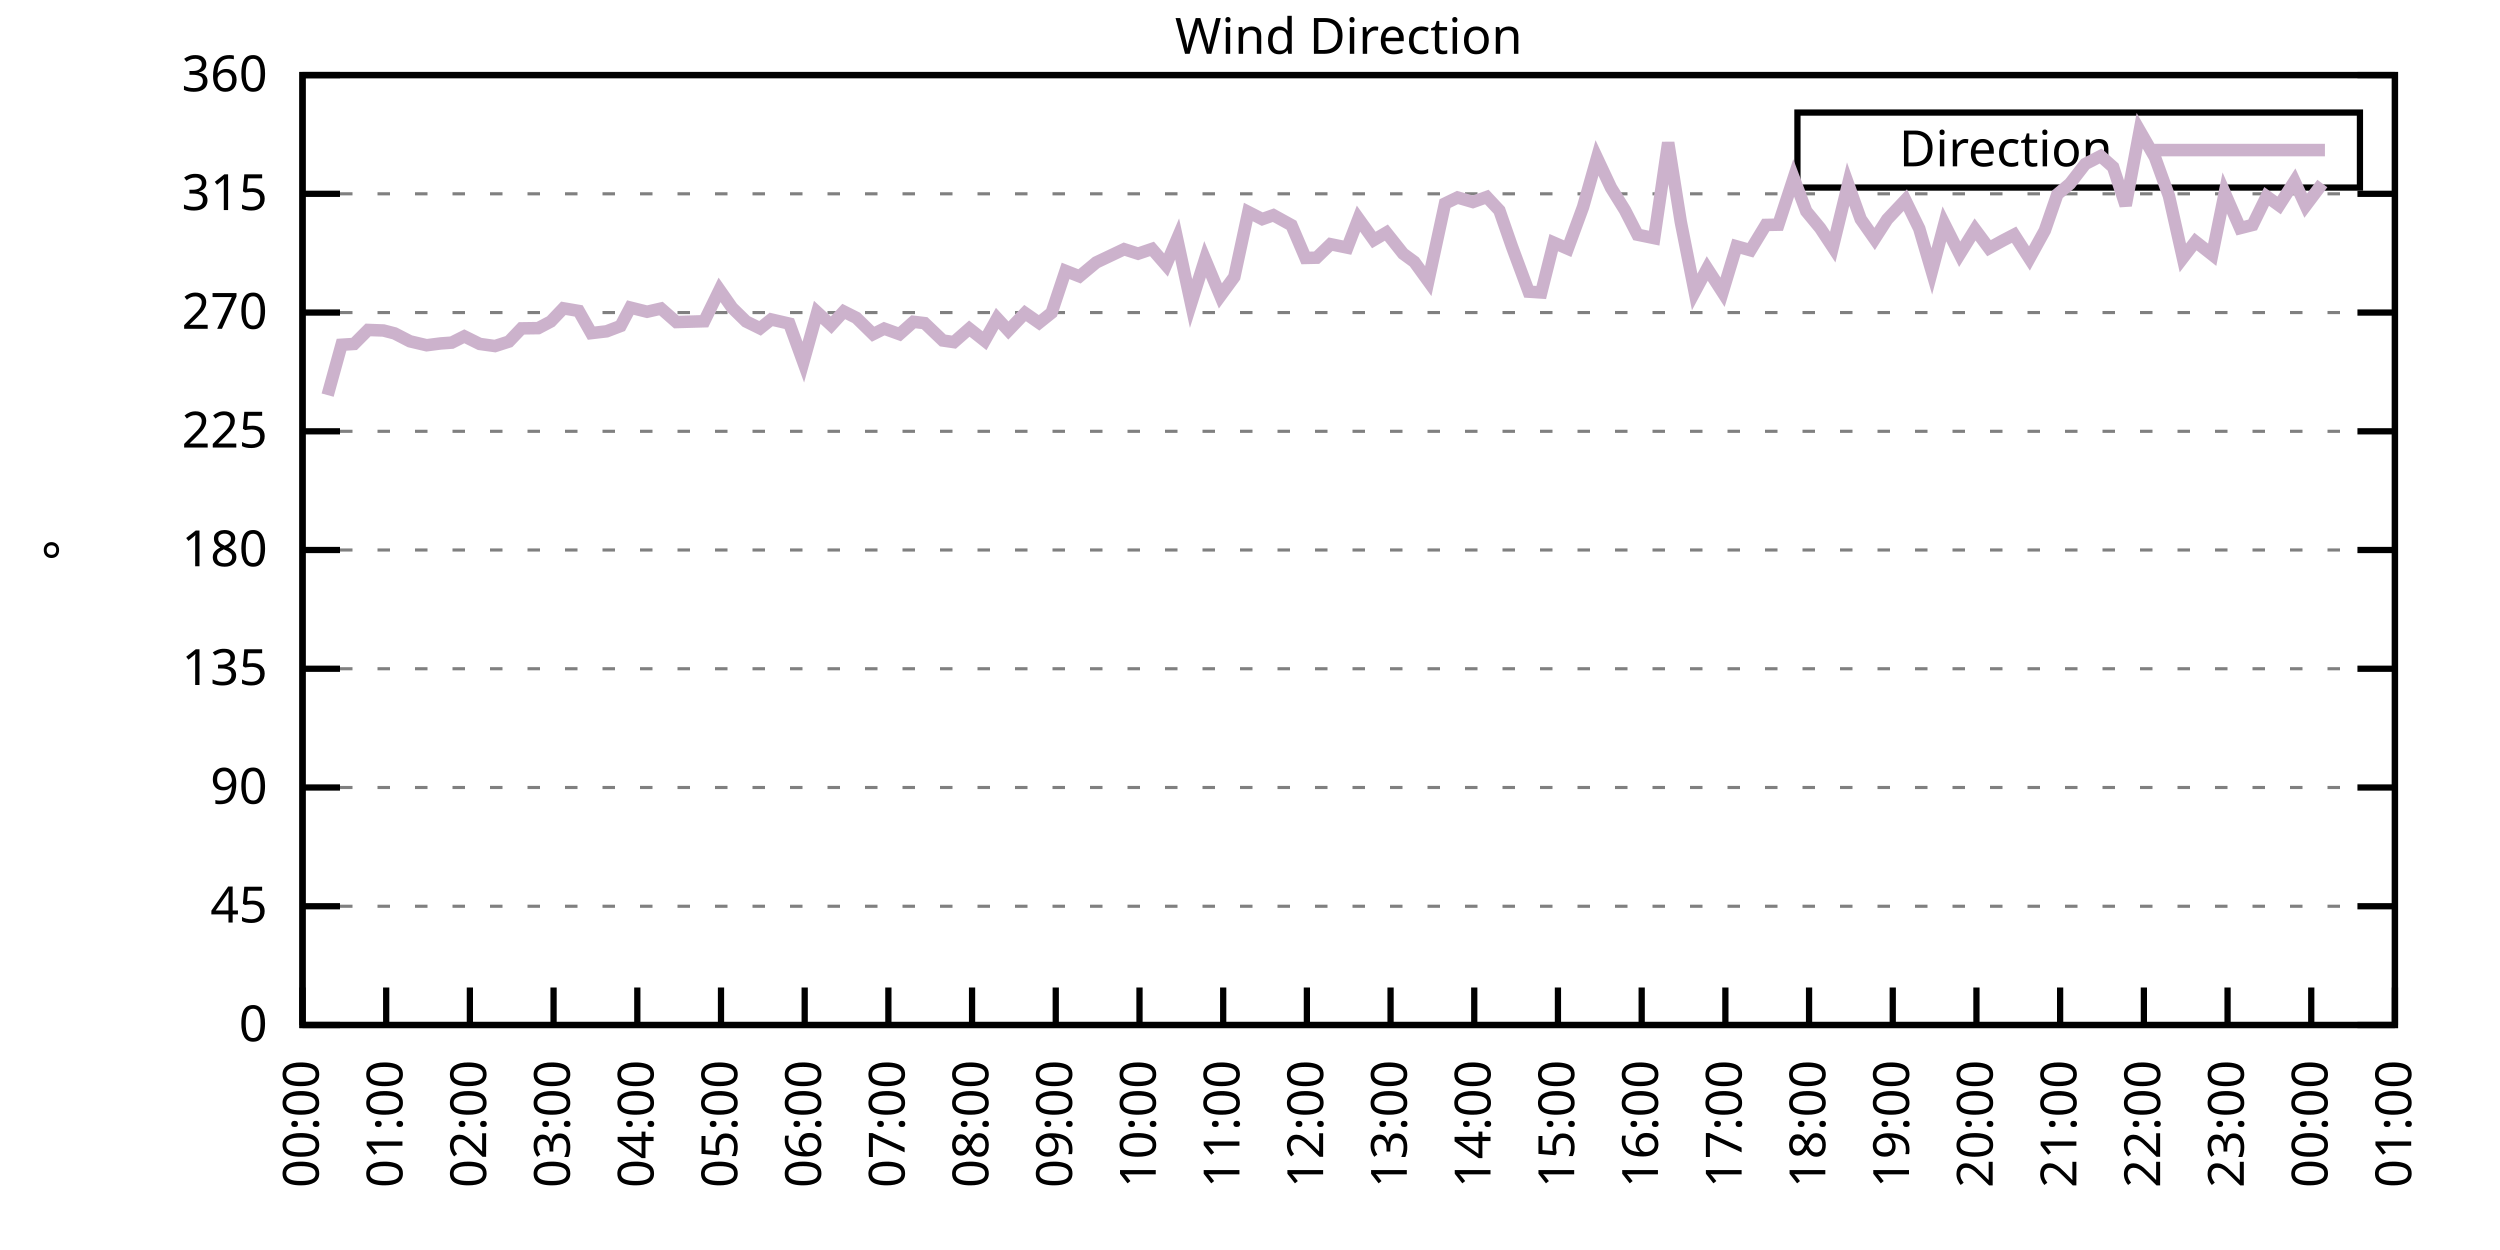
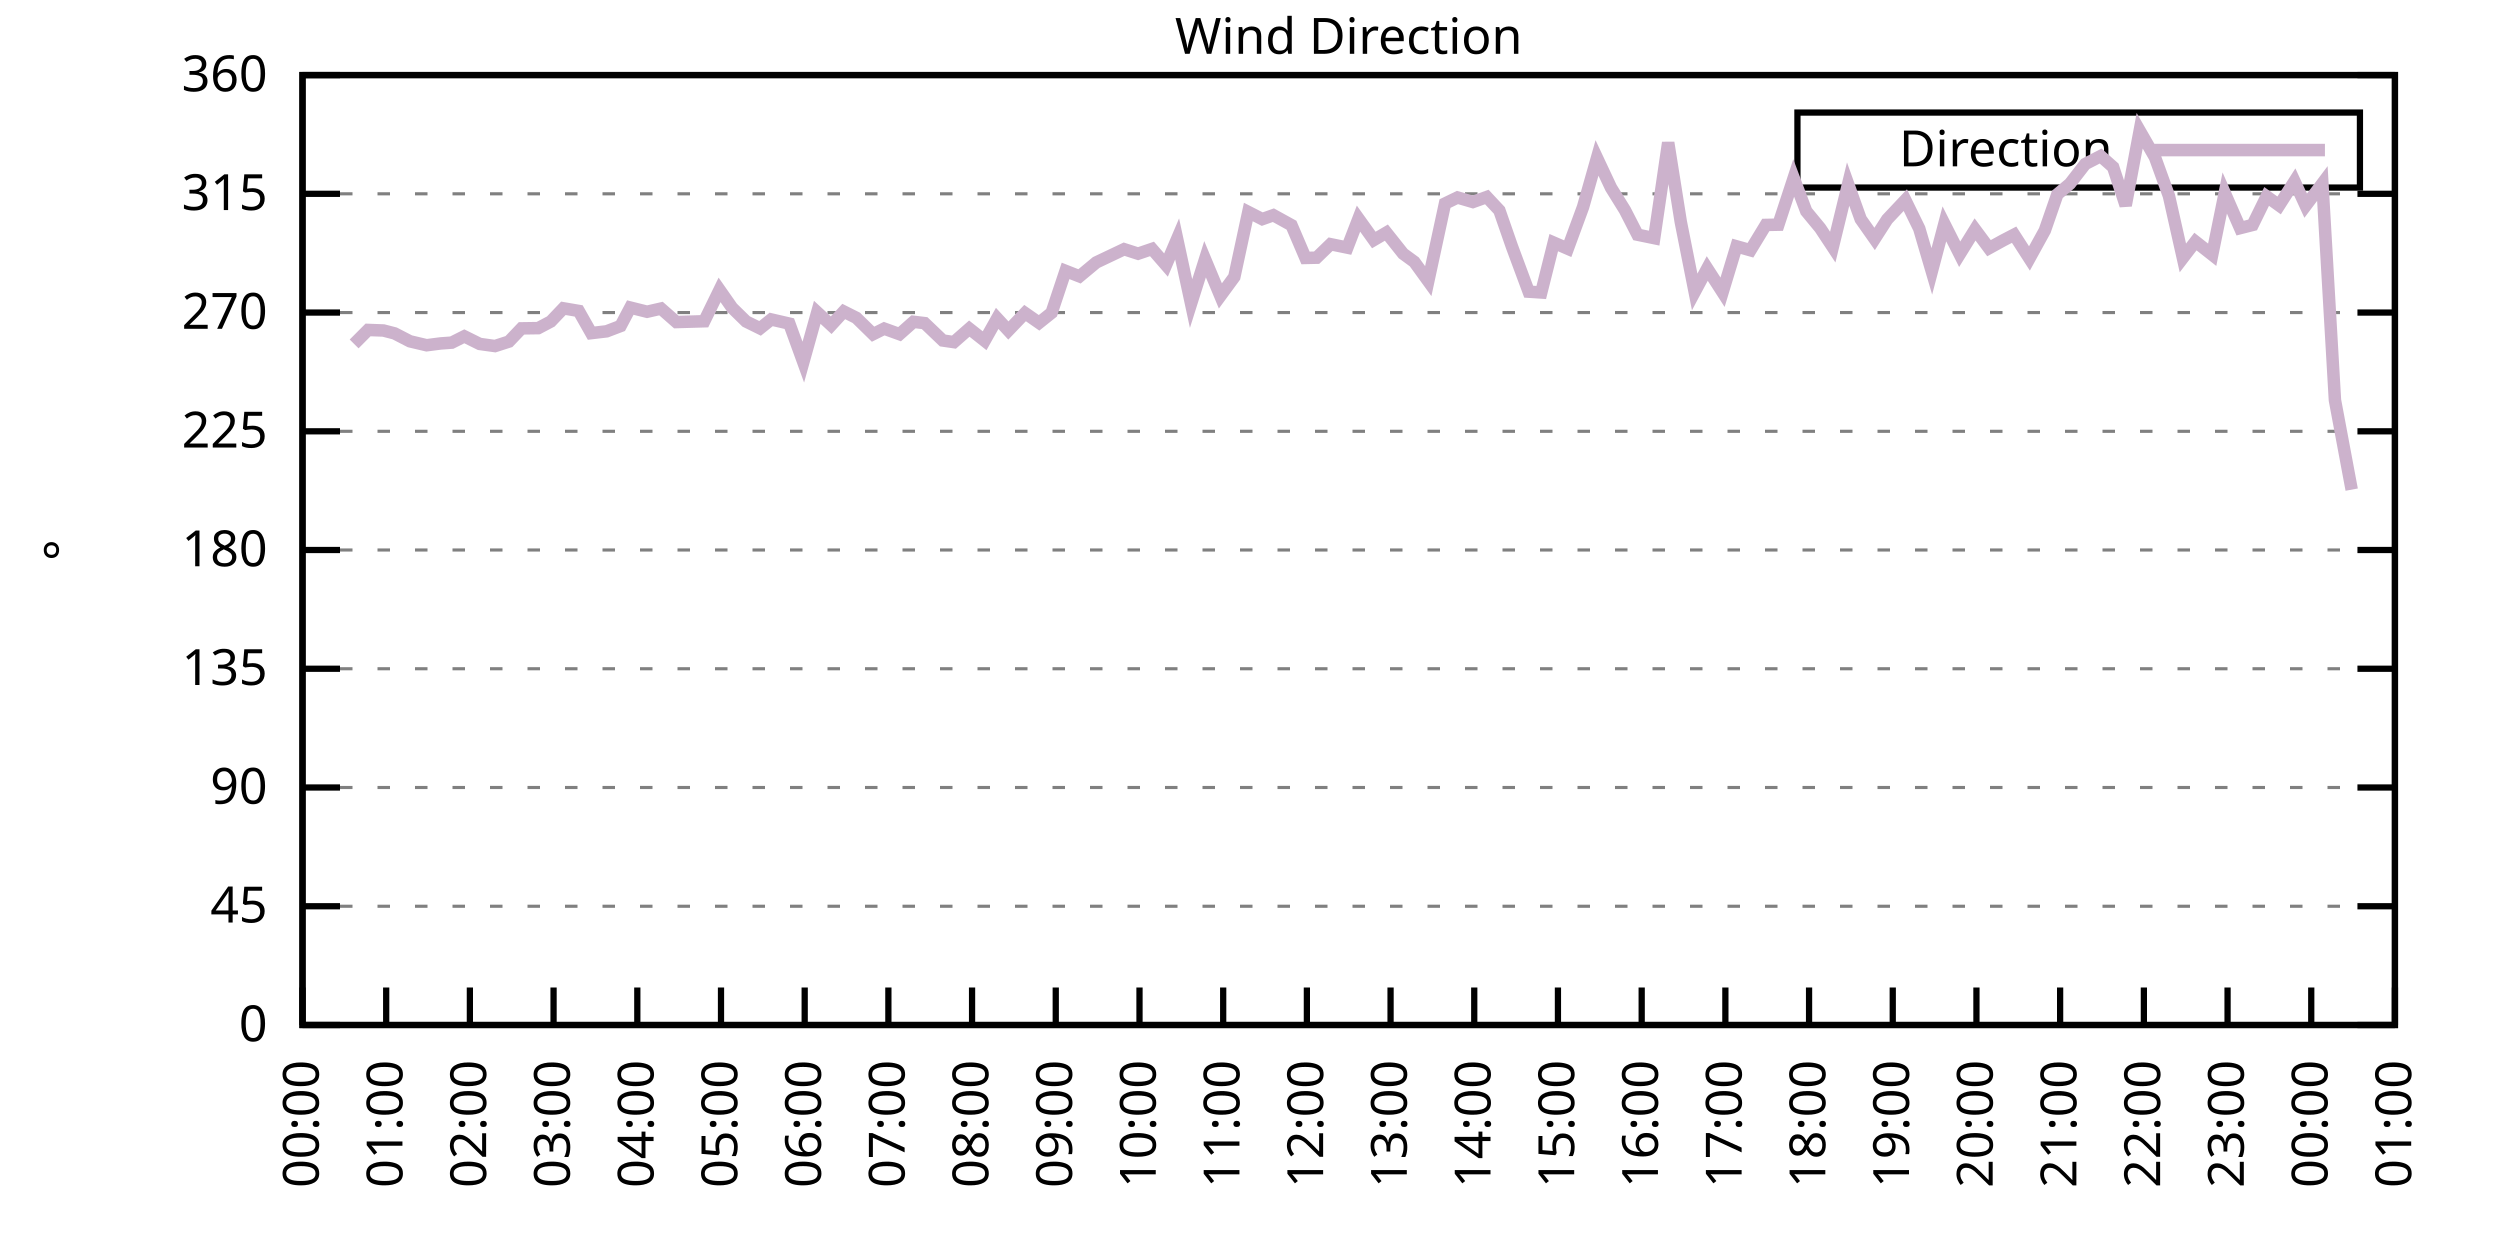
<svg xmlns="http://www.w3.org/2000/svg" xmlns:xlink="http://www.w3.org/1999/xlink" width="400" height="200" viewBox="0 0 400 200">
  <g id="gnuplot_canvas">
    <rect x="0" y="0" width="400" height="200" fill="none" />
    <defs>
      <circle id="gpDot" r="0.5" stroke-width="0.5" stroke="currentColor" />
      <path id="gpPt0" stroke-width="0.333" stroke="currentColor" d="M-1,0 h2 M0,-1 v2" />
      <path id="gpPt1" stroke-width="0.333" stroke="currentColor" d="M-1,-1 L1,1 M1,-1 L-1,1" />
      <path id="gpPt2" stroke-width="0.333" stroke="currentColor" d="M-1,0 L1,0 M0,-1 L0,1 M-1,-1 L1,1 M-1,1 L1,-1" />
      <rect id="gpPt3" stroke-width="0.333" stroke="currentColor" x="-1" y="-1" width="2" height="2" />
      <rect id="gpPt4" stroke-width="0.333" stroke="currentColor" fill="currentColor" x="-1" y="-1" width="2" height="2" />
      <circle id="gpPt5" stroke-width="0.333" stroke="currentColor" cx="0" cy="0" r="1" />
      <use xlink:href="#gpPt5" id="gpPt6" fill="currentColor" stroke="none" />
      <path id="gpPt7" stroke-width="0.333" stroke="currentColor" d="M0,-1.33 L-1.33,0.67 L1.33,0.67 z" />
      <use xlink:href="#gpPt7" id="gpPt8" fill="currentColor" stroke="none" />
      <use xlink:href="#gpPt7" id="gpPt9" stroke="currentColor" transform="rotate(180)" />
      <use xlink:href="#gpPt9" id="gpPt10" fill="currentColor" stroke="none" />
      <use xlink:href="#gpPt3" id="gpPt11" stroke="currentColor" transform="rotate(45)" />
      <use xlink:href="#gpPt11" id="gpPt12" fill="currentColor" stroke="none" />
      <path id="gpPt13" stroke-width="0.333" stroke="currentColor" d="M0,1.330 L1.265,0.411 L0.782,-1.067 L-0.782,-1.076 L-1.265,0.411 z" />
      <use xlink:href="#gpPt13" id="gpPt14" fill="currentColor" stroke="none" />
      <filter id="textbox" filterUnits="objectBoundingBox" x="0" y="0" height="1" width="1">
        <feFlood flood-color="white" flood-opacity="1" result="bgnd" />
        <feComposite in="SourceGraphic" in2="bgnd" operator="atop" />
      </filter>
      <filter id="greybox" filterUnits="objectBoundingBox" x="0" y="0" height="1" width="1">
        <feFlood flood-color="lightgrey" flood-opacity="1" result="grey" />
        <feComposite in="SourceGraphic" in2="grey" operator="atop" />
      </filter>
    </defs>
    <g fill="none" color="white" stroke="currentColor" stroke-width="1.00" stroke-linecap="butt" stroke-linejoin="miter">
</g>
    <g fill="none" color="black" stroke="currentColor" stroke-width="1.00" stroke-linecap="butt" stroke-linejoin="miter">
      <g stroke="none" shape-rendering="crispEdges">
        <polygon fill="rgb(255, 255, 255)" points="48.40,164.00 383.18,164.00 383.18,12.02 48.40,12.02 " />
      </g>
    </g>
    <g fill="none" color="black" stroke="currentColor" stroke-width="1.00" stroke-linecap="butt" stroke-linejoin="miter">
</g>
    <g fill="none" color="black" stroke="black" stroke-width="0.50" stroke-linecap="butt" stroke-linejoin="miter">
</g>
    <g fill="none" color="gray" stroke="currentColor" stroke-width="0.50" stroke-linecap="butt" stroke-linejoin="miter">
      <path stroke="gray" stroke-dasharray="2,4" class="gridline" d="M48.40,164.00 L383.19,164.00  " />
    </g>
    <g fill="none" color="gray" stroke="gray" stroke-width="1.00" stroke-linecap="butt" stroke-linejoin="miter">
</g>
    <g fill="none" color="black" stroke="currentColor" stroke-width="1.00" stroke-linecap="butt" stroke-linejoin="miter">
      <path stroke="black" d="M48.40,164.00 L54.40,164.00 M383.19,164.00 L377.19,164.00  " />
      <g transform="translate(42.80,166.60)" stroke="none" fill="black" font-family="Sans" font-size="8.00" text-anchor="end">
        <text>
          <tspan font-family="Sans"> 0</tspan>
        </text>
      </g>
    </g>
    <g fill="none" color="black" stroke="currentColor" stroke-width="1.00" stroke-linecap="butt" stroke-linejoin="miter">
</g>
    <g fill="none" color="black" stroke="black" stroke-width="0.50" stroke-linecap="butt" stroke-linejoin="miter">
</g>
    <g fill="none" color="gray" stroke="currentColor" stroke-width="0.50" stroke-linecap="butt" stroke-linejoin="miter">
      <path stroke="gray" stroke-dasharray="2,4" class="gridline" d="M48.40,145.00 L383.19,145.00  " />
    </g>
    <g fill="none" color="gray" stroke="gray" stroke-width="1.00" stroke-linecap="butt" stroke-linejoin="miter">
</g>
    <g fill="none" color="black" stroke="currentColor" stroke-width="1.00" stroke-linecap="butt" stroke-linejoin="miter">
      <path stroke="black" d="M48.40,145.00 L54.40,145.00 M383.19,145.00 L377.19,145.00  " />
      <g transform="translate(42.80,147.60)" stroke="none" fill="black" font-family="Sans" font-size="8.00" text-anchor="end">
        <text>
          <tspan font-family="Sans"> 45</tspan>
        </text>
      </g>
    </g>
    <g fill="none" color="black" stroke="currentColor" stroke-width="1.00" stroke-linecap="butt" stroke-linejoin="miter">
</g>
    <g fill="none" color="black" stroke="black" stroke-width="0.50" stroke-linecap="butt" stroke-linejoin="miter">
</g>
    <g fill="none" color="gray" stroke="currentColor" stroke-width="0.50" stroke-linecap="butt" stroke-linejoin="miter">
      <path stroke="gray" stroke-dasharray="2,4" class="gridline" d="M48.40,126.00 L383.19,126.00  " />
    </g>
    <g fill="none" color="gray" stroke="gray" stroke-width="1.00" stroke-linecap="butt" stroke-linejoin="miter">
</g>
    <g fill="none" color="black" stroke="currentColor" stroke-width="1.00" stroke-linecap="butt" stroke-linejoin="miter">
      <path stroke="black" d="M48.40,126.00 L54.40,126.00 M383.19,126.00 L377.19,126.00  " />
      <g transform="translate(42.80,128.60)" stroke="none" fill="black" font-family="Sans" font-size="8.00" text-anchor="end">
        <text>
          <tspan font-family="Sans"> 90</tspan>
        </text>
      </g>
    </g>
    <g fill="none" color="black" stroke="currentColor" stroke-width="1.00" stroke-linecap="butt" stroke-linejoin="miter">
</g>
    <g fill="none" color="black" stroke="black" stroke-width="0.50" stroke-linecap="butt" stroke-linejoin="miter">
</g>
    <g fill="none" color="gray" stroke="currentColor" stroke-width="0.50" stroke-linecap="butt" stroke-linejoin="miter">
      <path stroke="gray" stroke-dasharray="2,4" class="gridline" d="M48.40,107.00 L383.19,107.00  " />
    </g>
    <g fill="none" color="gray" stroke="gray" stroke-width="1.00" stroke-linecap="butt" stroke-linejoin="miter">
</g>
    <g fill="none" color="black" stroke="currentColor" stroke-width="1.00" stroke-linecap="butt" stroke-linejoin="miter">
      <path stroke="black" d="M48.40,107.00 L54.40,107.00 M383.19,107.00 L377.19,107.00  " />
      <g transform="translate(42.80,109.60)" stroke="none" fill="black" font-family="Sans" font-size="8.00" text-anchor="end">
        <text>
          <tspan font-family="Sans"> 135</tspan>
        </text>
      </g>
    </g>
    <g fill="none" color="black" stroke="currentColor" stroke-width="1.00" stroke-linecap="butt" stroke-linejoin="miter">
</g>
    <g fill="none" color="black" stroke="black" stroke-width="0.50" stroke-linecap="butt" stroke-linejoin="miter">
</g>
    <g fill="none" color="gray" stroke="currentColor" stroke-width="0.50" stroke-linecap="butt" stroke-linejoin="miter">
      <path stroke="gray" stroke-dasharray="2,4" class="gridline" d="M48.40,88.00 L383.19,88.00  " />
    </g>
    <g fill="none" color="gray" stroke="gray" stroke-width="1.00" stroke-linecap="butt" stroke-linejoin="miter">
</g>
    <g fill="none" color="black" stroke="currentColor" stroke-width="1.00" stroke-linecap="butt" stroke-linejoin="miter">
      <path stroke="black" d="M48.40,88.00 L54.40,88.00 M383.19,88.00 L377.19,88.00  " />
      <g transform="translate(42.80,90.60)" stroke="none" fill="black" font-family="Sans" font-size="8.00" text-anchor="end">
        <text>
          <tspan font-family="Sans"> 180</tspan>
        </text>
      </g>
    </g>
    <g fill="none" color="black" stroke="currentColor" stroke-width="1.00" stroke-linecap="butt" stroke-linejoin="miter">
</g>
    <g fill="none" color="black" stroke="black" stroke-width="0.50" stroke-linecap="butt" stroke-linejoin="miter">
</g>
    <g fill="none" color="gray" stroke="currentColor" stroke-width="0.50" stroke-linecap="butt" stroke-linejoin="miter">
      <path stroke="gray" stroke-dasharray="2,4" class="gridline" d="M48.40,69.01 L383.19,69.01  " />
    </g>
    <g fill="none" color="gray" stroke="gray" stroke-width="1.00" stroke-linecap="butt" stroke-linejoin="miter">
</g>
    <g fill="none" color="black" stroke="currentColor" stroke-width="1.00" stroke-linecap="butt" stroke-linejoin="miter">
      <path stroke="black" d="M48.40,69.01 L54.40,69.01 M383.19,69.01 L377.19,69.01  " />
      <g transform="translate(42.80,71.61)" stroke="none" fill="black" font-family="Sans" font-size="8.00" text-anchor="end">
        <text>
          <tspan font-family="Sans"> 225</tspan>
        </text>
      </g>
    </g>
    <g fill="none" color="black" stroke="currentColor" stroke-width="1.00" stroke-linecap="butt" stroke-linejoin="miter">
</g>
    <g fill="none" color="black" stroke="black" stroke-width="0.50" stroke-linecap="butt" stroke-linejoin="miter">
</g>
    <g fill="none" color="gray" stroke="currentColor" stroke-width="0.50" stroke-linecap="butt" stroke-linejoin="miter">
      <path stroke="gray" stroke-dasharray="2,4" class="gridline" d="M48.40,50.01 L383.19,50.01  " />
    </g>
    <g fill="none" color="gray" stroke="gray" stroke-width="1.00" stroke-linecap="butt" stroke-linejoin="miter">
</g>
    <g fill="none" color="black" stroke="currentColor" stroke-width="1.00" stroke-linecap="butt" stroke-linejoin="miter">
      <path stroke="black" d="M48.40,50.01 L54.40,50.01 M383.19,50.01 L377.19,50.01  " />
      <g transform="translate(42.80,52.61)" stroke="none" fill="black" font-family="Sans" font-size="8.00" text-anchor="end">
        <text>
          <tspan font-family="Sans"> 270</tspan>
        </text>
      </g>
    </g>
    <g fill="none" color="black" stroke="currentColor" stroke-width="1.00" stroke-linecap="butt" stroke-linejoin="miter">
</g>
    <g fill="none" color="black" stroke="black" stroke-width="0.50" stroke-linecap="butt" stroke-linejoin="miter">
</g>
    <g fill="none" color="gray" stroke="currentColor" stroke-width="0.50" stroke-linecap="butt" stroke-linejoin="miter">
      <path stroke="gray" stroke-dasharray="2,4" class="gridline" d="M48.40,31.01 L383.19,31.01  " />
    </g>
    <g fill="none" color="gray" stroke="gray" stroke-width="1.00" stroke-linecap="butt" stroke-linejoin="miter">
</g>
    <g fill="none" color="black" stroke="currentColor" stroke-width="1.00" stroke-linecap="butt" stroke-linejoin="miter">
      <path stroke="black" d="M48.40,31.01 L54.40,31.01 M383.19,31.01 L377.19,31.01  " />
      <g transform="translate(42.80,33.61)" stroke="none" fill="black" font-family="Sans" font-size="8.00" text-anchor="end">
        <text>
          <tspan font-family="Sans"> 315</tspan>
        </text>
      </g>
    </g>
    <g fill="none" color="black" stroke="currentColor" stroke-width="1.00" stroke-linecap="butt" stroke-linejoin="miter">
</g>
    <g fill="none" color="black" stroke="black" stroke-width="0.50" stroke-linecap="butt" stroke-linejoin="miter">
</g>
    <g fill="none" color="gray" stroke="currentColor" stroke-width="0.50" stroke-linecap="butt" stroke-linejoin="miter">
      <path stroke="gray" stroke-dasharray="2,4" class="gridline" d="M48.40,12.01 L383.19,12.01  " />
    </g>
    <g fill="none" color="gray" stroke="gray" stroke-width="1.00" stroke-linecap="butt" stroke-linejoin="miter">
</g>
    <g fill="none" color="black" stroke="currentColor" stroke-width="1.00" stroke-linecap="butt" stroke-linejoin="miter">
      <path stroke="black" d="M48.40,12.01 L54.40,12.01 M383.19,12.01 L377.19,12.01  " />
      <g transform="translate(42.80,14.61)" stroke="none" fill="black" font-family="Sans" font-size="8.00" text-anchor="end">
        <text>
          <tspan font-family="Sans"> 360</tspan>
        </text>
      </g>
    </g>
    <g fill="none" color="black" stroke="currentColor" stroke-width="1.00" stroke-linecap="butt" stroke-linejoin="miter">
      <path stroke="black" d="M48.40,164.00 L48.40,158.00  " />
      <g transform="translate(51.00,169.60) rotate(270.00)" stroke="none" fill="black" font-family="Sans" font-size="8.00" text-anchor="end">
        <text>
          <tspan font-family="Sans">00:00</tspan>
        </text>
      </g>
    </g>
    <g fill="none" color="black" stroke="currentColor" stroke-width="1.00" stroke-linecap="butt" stroke-linejoin="miter">
      <path stroke="black" d="M61.79,164.00 L61.79,158.00  " />
      <g transform="translate(64.39,169.60) rotate(270.00)" stroke="none" fill="black" font-family="Sans" font-size="8.00" text-anchor="end">
        <text>
          <tspan font-family="Sans">01:00</tspan>
        </text>
      </g>
    </g>
    <g fill="none" color="black" stroke="currentColor" stroke-width="1.00" stroke-linecap="butt" stroke-linejoin="miter">
      <path stroke="black" d="M75.18,164.00 L75.18,158.00  " />
      <g transform="translate(77.78,169.60) rotate(270.00)" stroke="none" fill="black" font-family="Sans" font-size="8.00" text-anchor="end">
        <text>
          <tspan font-family="Sans">02:00</tspan>
        </text>
      </g>
    </g>
    <g fill="none" color="black" stroke="currentColor" stroke-width="1.00" stroke-linecap="butt" stroke-linejoin="miter">
      <path stroke="black" d="M88.57,164.00 L88.57,158.00  " />
      <g transform="translate(91.17,169.60) rotate(270.00)" stroke="none" fill="black" font-family="Sans" font-size="8.00" text-anchor="end">
        <text>
          <tspan font-family="Sans">03:00</tspan>
        </text>
      </g>
    </g>
    <g fill="none" color="black" stroke="currentColor" stroke-width="1.00" stroke-linecap="butt" stroke-linejoin="miter">
      <path stroke="black" d="M101.97,164.00 L101.97,158.00  " />
      <g transform="translate(104.57,169.60) rotate(270.00)" stroke="none" fill="black" font-family="Sans" font-size="8.00" text-anchor="end">
        <text>
          <tspan font-family="Sans">04:00</tspan>
        </text>
      </g>
    </g>
    <g fill="none" color="black" stroke="currentColor" stroke-width="1.00" stroke-linecap="butt" stroke-linejoin="miter">
      <path stroke="black" d="M115.36,164.00 L115.36,158.00  " />
      <g transform="translate(117.96,169.60) rotate(270.00)" stroke="none" fill="black" font-family="Sans" font-size="8.00" text-anchor="end">
        <text>
          <tspan font-family="Sans">05:00</tspan>
        </text>
      </g>
    </g>
    <g fill="none" color="black" stroke="currentColor" stroke-width="1.00" stroke-linecap="butt" stroke-linejoin="miter">
      <path stroke="black" d="M128.75,164.00 L128.75,158.00  " />
      <g transform="translate(131.35,169.60) rotate(270.00)" stroke="none" fill="black" font-family="Sans" font-size="8.00" text-anchor="end">
        <text>
          <tspan font-family="Sans">06:00</tspan>
        </text>
      </g>
    </g>
    <g fill="none" color="black" stroke="currentColor" stroke-width="1.00" stroke-linecap="butt" stroke-linejoin="miter">
      <path stroke="black" d="M142.14,164.00 L142.14,158.00  " />
      <g transform="translate(144.74,169.60) rotate(270.00)" stroke="none" fill="black" font-family="Sans" font-size="8.00" text-anchor="end">
        <text>
          <tspan font-family="Sans">07:00</tspan>
        </text>
      </g>
    </g>
    <g fill="none" color="black" stroke="currentColor" stroke-width="1.00" stroke-linecap="butt" stroke-linejoin="miter">
      <path stroke="black" d="M155.53,164.00 L155.53,158.00  " />
      <g transform="translate(158.13,169.60) rotate(270.00)" stroke="none" fill="black" font-family="Sans" font-size="8.00" text-anchor="end">
        <text>
          <tspan font-family="Sans">08:00</tspan>
        </text>
      </g>
    </g>
    <g fill="none" color="black" stroke="currentColor" stroke-width="1.00" stroke-linecap="butt" stroke-linejoin="miter">
      <path stroke="black" d="M168.92,164.00 L168.92,158.00  " />
      <g transform="translate(171.52,169.60) rotate(270.00)" stroke="none" fill="black" font-family="Sans" font-size="8.00" text-anchor="end">
        <text>
          <tspan font-family="Sans">09:00</tspan>
        </text>
      </g>
    </g>
    <g fill="none" color="black" stroke="currentColor" stroke-width="1.00" stroke-linecap="butt" stroke-linejoin="miter">
      <path stroke="black" d="M182.32,164.00 L182.32,158.00  " />
      <g transform="translate(184.92,169.60) rotate(270.00)" stroke="none" fill="black" font-family="Sans" font-size="8.00" text-anchor="end">
        <text>
          <tspan font-family="Sans">10:00</tspan>
        </text>
      </g>
    </g>
    <g fill="none" color="black" stroke="currentColor" stroke-width="1.00" stroke-linecap="butt" stroke-linejoin="miter">
      <path stroke="black" d="M195.71,164.00 L195.71,158.00  " />
      <g transform="translate(198.31,169.60) rotate(270.00)" stroke="none" fill="black" font-family="Sans" font-size="8.00" text-anchor="end">
        <text>
          <tspan font-family="Sans">11:00</tspan>
        </text>
      </g>
    </g>
    <g fill="none" color="black" stroke="currentColor" stroke-width="1.00" stroke-linecap="butt" stroke-linejoin="miter">
      <path stroke="black" d="M209.10,164.00 L209.10,158.00  " />
      <g transform="translate(211.70,169.60) rotate(270.00)" stroke="none" fill="black" font-family="Sans" font-size="8.00" text-anchor="end">
        <text>
          <tspan font-family="Sans">12:00</tspan>
        </text>
      </g>
    </g>
    <g fill="none" color="black" stroke="currentColor" stroke-width="1.00" stroke-linecap="butt" stroke-linejoin="miter">
      <path stroke="black" d="M222.49,164.00 L222.49,158.00  " />
      <g transform="translate(225.09,169.60) rotate(270.00)" stroke="none" fill="black" font-family="Sans" font-size="8.00" text-anchor="end">
        <text>
          <tspan font-family="Sans">13:00</tspan>
        </text>
      </g>
    </g>
    <g fill="none" color="black" stroke="currentColor" stroke-width="1.00" stroke-linecap="butt" stroke-linejoin="miter">
      <path stroke="black" d="M235.88,164.00 L235.88,158.00  " />
      <g transform="translate(238.48,169.60) rotate(270.00)" stroke="none" fill="black" font-family="Sans" font-size="8.00" text-anchor="end">
        <text>
          <tspan font-family="Sans">14:00</tspan>
        </text>
      </g>
    </g>
    <g fill="none" color="black" stroke="currentColor" stroke-width="1.00" stroke-linecap="butt" stroke-linejoin="miter">
      <path stroke="black" d="M249.27,164.00 L249.27,158.00  " />
      <g transform="translate(251.87,169.60) rotate(270.00)" stroke="none" fill="black" font-family="Sans" font-size="8.00" text-anchor="end">
        <text>
          <tspan font-family="Sans">15:00</tspan>
        </text>
      </g>
    </g>
    <g fill="none" color="black" stroke="currentColor" stroke-width="1.00" stroke-linecap="butt" stroke-linejoin="miter">
      <path stroke="black" d="M262.67,164.00 L262.67,158.00  " />
      <g transform="translate(265.27,169.60) rotate(270.00)" stroke="none" fill="black" font-family="Sans" font-size="8.00" text-anchor="end">
        <text>
          <tspan font-family="Sans">16:00</tspan>
        </text>
      </g>
    </g>
    <g fill="none" color="black" stroke="currentColor" stroke-width="1.00" stroke-linecap="butt" stroke-linejoin="miter">
      <path stroke="black" d="M276.06,164.00 L276.06,158.00  " />
      <g transform="translate(278.66,169.60) rotate(270.00)" stroke="none" fill="black" font-family="Sans" font-size="8.00" text-anchor="end">
        <text>
          <tspan font-family="Sans">17:00</tspan>
        </text>
      </g>
    </g>
    <g fill="none" color="black" stroke="currentColor" stroke-width="1.00" stroke-linecap="butt" stroke-linejoin="miter">
      <path stroke="black" d="M289.45,164.00 L289.45,158.00  " />
      <g transform="translate(292.05,169.60) rotate(270.00)" stroke="none" fill="black" font-family="Sans" font-size="8.00" text-anchor="end">
        <text>
          <tspan font-family="Sans">18:00</tspan>
        </text>
      </g>
    </g>
    <g fill="none" color="black" stroke="currentColor" stroke-width="1.00" stroke-linecap="butt" stroke-linejoin="miter">
      <path stroke="black" d="M302.84,164.00 L302.84,158.00  " />
      <g transform="translate(305.44,169.60) rotate(270.00)" stroke="none" fill="black" font-family="Sans" font-size="8.00" text-anchor="end">
        <text>
          <tspan font-family="Sans">19:00</tspan>
        </text>
      </g>
    </g>
    <g fill="none" color="black" stroke="currentColor" stroke-width="1.00" stroke-linecap="butt" stroke-linejoin="miter">
      <path stroke="black" d="M316.23,164.00 L316.23,158.00  " />
      <g transform="translate(318.83,169.60) rotate(270.00)" stroke="none" fill="black" font-family="Sans" font-size="8.00" text-anchor="end">
        <text>
          <tspan font-family="Sans">20:00</tspan>
        </text>
      </g>
    </g>
    <g fill="none" color="black" stroke="currentColor" stroke-width="1.00" stroke-linecap="butt" stroke-linejoin="miter">
      <path stroke="black" d="M329.62,164.00 L329.62,158.00  " />
      <g transform="translate(332.22,169.60) rotate(270.00)" stroke="none" fill="black" font-family="Sans" font-size="8.00" text-anchor="end">
        <text>
          <tspan font-family="Sans">21:00</tspan>
        </text>
      </g>
    </g>
    <g fill="none" color="black" stroke="currentColor" stroke-width="1.00" stroke-linecap="butt" stroke-linejoin="miter">
      <path stroke="black" d="M343.02,164.00 L343.02,158.00  " />
      <g transform="translate(345.62,169.60) rotate(270.00)" stroke="none" fill="black" font-family="Sans" font-size="8.00" text-anchor="end">
        <text>
          <tspan font-family="Sans">22:00</tspan>
        </text>
      </g>
    </g>
    <g fill="none" color="black" stroke="currentColor" stroke-width="1.00" stroke-linecap="butt" stroke-linejoin="miter">
      <path stroke="black" d="M356.41,164.00 L356.41,158.00  " />
      <g transform="translate(359.01,169.60) rotate(270.00)" stroke="none" fill="black" font-family="Sans" font-size="8.00" text-anchor="end">
        <text>
          <tspan font-family="Sans">23:00</tspan>
        </text>
      </g>
    </g>
    <g fill="none" color="black" stroke="currentColor" stroke-width="1.00" stroke-linecap="butt" stroke-linejoin="miter">
      <path stroke="black" d="M369.80,164.00 L369.80,158.00  " />
      <g transform="translate(372.40,169.60) rotate(270.00)" stroke="none" fill="black" font-family="Sans" font-size="8.00" text-anchor="end">
        <text>
          <tspan font-family="Sans">00:00</tspan>
        </text>
      </g>
    </g>
    <g fill="none" color="black" stroke="currentColor" stroke-width="1.00" stroke-linecap="butt" stroke-linejoin="miter">
      <path stroke="black" d="M383.19,164.00 L383.19,158.00  " />
      <g transform="translate(385.79,169.60) rotate(270.00)" stroke="none" fill="black" font-family="Sans" font-size="8.00" text-anchor="end">
        <text>
          <tspan font-family="Sans">01:00</tspan>
        </text>
      </g>
    </g>
    <g fill="none" color="black" stroke="currentColor" stroke-width="1.00" stroke-linecap="butt" stroke-linejoin="miter">
</g>
    <g fill="none" color="black" stroke="currentColor" stroke-width="1.00" stroke-linecap="butt" stroke-linejoin="miter">
      <path stroke="black" d="M48.40,12.01 L48.40,164.00 L383.19,164.00 L383.19,12.01 L48.40,12.01 Z  " />
    </g>
    <g fill="none" color="black" stroke="currentColor" stroke-width="1.00" stroke-linecap="butt" stroke-linejoin="miter">
</g>
    <g fill="none" color="black" stroke="currentColor" stroke-width="1.00" stroke-linecap="butt" stroke-linejoin="miter">
      <path stroke="black" d="M287.59,30.01 L287.59,18.01 L377.59,18.01 L377.59,30.01 L287.59,30.01 Z  " />
    </g>
    <g id="Wind_direction_plot_1">
      <g fill="none" color="white" stroke="black" stroke-width="2.00" stroke-linecap="butt" stroke-linejoin="miter">
</g>
      <g fill="none" color="black" stroke="currentColor" stroke-width="2.00" stroke-linecap="butt" stroke-linejoin="miter">
        <g transform="translate(337.99,26.61)" stroke="none" fill="black" font-family="Sans" font-size="8.00" text-anchor="end">
          <text>
            <tspan font-family="Sans">Direction</tspan>
          </text>
        </g>
      </g>
      <g fill="none" color="black" stroke="currentColor" stroke-width="2.00" stroke-linecap="butt" stroke-linejoin="miter">
-         <path stroke="rgb(204, 178, 204)" d="M343.59,24.01 L371.99,24.01 M52.42,63.22 L54.65,55.16 L56.66,55.03 L58.89,52.79 L61.35,52.88 L63.13,53.34   L65.59,54.61 L68.26,55.24 L70.50,54.95 L72.28,54.82 L74.29,53.81 L76.75,55.03 L79.20,55.37 L81.43,54.65   L83.44,52.54 L86.12,52.50 L88.13,51.44 L90.14,49.33 L92.59,49.75 L94.60,53.30 L97.06,53.01 L99.29,52.16   L100.85,49.21 L103.53,49.88 L105.76,49.37 L108.22,51.53 L112.68,51.40 L115.13,46.38 L117.14,49.25 L119.38,51.44   L121.61,52.54 L123.39,51.11 L126.29,51.78 L128.53,57.94 L130.76,49.97 L132.99,52.03 L135.00,49.84 L137.01,50.85   L139.69,53.47 L141.47,52.58 L143.93,53.47 L146.16,51.49 L147.94,51.70 L150.85,54.48 L152.63,54.74 L155.09,52.58   L157.54,54.52 L159.55,50.94 L161.34,52.88 L164.01,50.09 L166.25,51.65 L168.25,50.05 L170.49,43.34 L172.72,44.22   L175.40,41.99 L177.63,40.93 L179.86,39.87 L182.09,40.59 L184.32,39.83 L186.56,42.41 L188.34,38.23 L190.57,48.57   L192.81,41.48 L195.26,47.35 L197.49,44.31 L199.73,33.92 L201.96,35.06 L203.74,34.43 L206.64,36.03 L208.88,41.27   L210.66,41.23 L212.89,39.07 L215.57,39.62 L217.36,34.98 L219.81,38.40 L221.82,37.22 L224.50,40.59 L226.29,41.90   L228.52,44.98 L231.20,32.57 L233.20,31.60 L235.66,32.32 L237.89,31.52 L239.90,33.67 L241.91,39.45 L244.59,46.67   L246.60,46.80 L248.60,38.82 L250.84,39.79 L253.29,33.12 L255.52,25.27 L257.76,30.04 L259.99,33.63 L262.00,37.55   L264.67,38.10 L266.91,22.82 L268.92,35.48 L271.15,46.71 L273.16,42.96 L275.61,46.76 L277.84,39.41 L280.07,40.04   L282.53,35.99 L284.54,35.95 L286.99,28.48 L289.00,33.80 L291.23,36.50 L293.24,39.54 L295.70,29.45 L297.71,35.06   L299.94,38.23 L301.95,35.10 L304.85,32.02 L307.08,36.58 L309.09,43.42 L311.10,35.82 L313.55,40.68 L316.01,36.71   L318.24,39.71 L320.47,38.48 L322.26,37.55 L324.71,41.35 L327.17,36.88 L329.18,31.09 L331.19,29.40 L333.64,26.24   L336.10,24.97 L338.10,26.74 L340.11,32.87 L342.35,20.92 L344.80,25.18 L347.03,31.35 L349.26,41.27 L351.27,38.65   L353.95,40.76 L355.96,30.88 L358.42,36.50 L360.42,35.99 L362.66,31.43 L364.66,32.87 L367.12,29.02 L368.91,32.91   L371.58,29.36  " />
+         <path stroke="rgb(204, 178, 204)" d="M343.59,24.01 L371.99,24.01 M56.66,55.03 L58.89,52.79 L61.35,52.88 L63.13,53.34 L65.59,54.61 L68.26,55.24   L70.50,54.95 L72.28,54.82 L74.29,53.81 L76.75,55.03 L79.20,55.37 L81.43,54.65 L83.44,52.54 L86.12,52.50   L88.13,51.44 L90.14,49.33 L92.59,49.75 L94.60,53.30 L97.06,53.01 L99.29,52.16 L100.85,49.21 L103.53,49.88   L105.76,49.37 L108.22,51.53 L112.68,51.40 L115.13,46.38 L117.14,49.25 L119.38,51.44 L121.61,52.54 L123.39,51.11   L126.29,51.78 L128.53,57.94 L130.76,49.97 L132.99,52.03 L135.00,49.84 L137.01,50.85 L139.69,53.47 L141.47,52.58   L143.93,53.47 L146.16,51.49 L147.94,51.70 L150.85,54.48 L152.63,54.74 L155.09,52.58 L157.54,54.52 L159.55,50.94   L161.34,52.88 L164.01,50.09 L166.25,51.65 L168.25,50.05 L170.49,43.34 L172.72,44.22 L175.40,41.99 L177.63,40.93   L179.86,39.87 L182.09,40.59 L184.32,39.83 L186.56,42.41 L188.34,38.23 L190.57,48.57 L192.81,41.48 L195.26,47.35   L197.49,44.31 L199.73,33.92 L201.96,35.06 L203.74,34.43 L206.64,36.03 L208.88,41.27 L210.66,41.23 L212.89,39.07   L215.57,39.62 L217.36,34.98 L219.81,38.40 L221.82,37.22 L224.50,40.59 L226.29,41.90 L228.52,44.98 L231.20,32.57   L233.20,31.60 L235.66,32.32 L237.89,31.52 L239.90,33.67 L241.91,39.45 L244.59,46.67 L246.60,46.80 L248.60,38.82   L250.84,39.79 L253.29,33.12 L255.52,25.27 L257.76,30.04 L259.99,33.63 L262.00,37.55 L264.67,38.10 L266.91,22.82   L268.92,35.48 L271.15,46.71 L273.16,42.96 L275.61,46.76 L277.84,39.41 L280.07,40.04 L282.53,35.99 L284.54,35.95   L286.99,28.48 L289.00,33.80 L291.23,36.50 L293.24,39.54 L295.70,29.45 L297.71,35.06 L299.94,38.23 L301.95,35.10   L304.85,32.02 L307.08,36.58 L309.09,43.42 L311.10,35.82 L313.55,40.68 L316.01,36.71 L318.24,39.71 L320.47,38.48   L322.26,37.55 L324.71,41.35 L327.17,36.88 L329.18,31.09 L331.19,29.40 L333.64,26.24 L336.10,24.97 L338.10,26.74   L340.11,32.87 L342.35,20.92 L344.80,25.18 L347.03,31.35 L349.26,41.27 L351.27,38.65 L353.95,40.76 L355.96,30.88   L358.42,36.50 L360.42,35.99 L362.66,31.43 L364.66,32.87 L367.12,29.02 L368.91,32.91 L371.58,29.36 L373.59,64.02   L376.27,78.34  " />
      </g>
    </g>
    <g fill="none" color="black" stroke="currentColor" stroke-width="2.00" stroke-linecap="butt" stroke-linejoin="miter">
</g>
    <g fill="none" color="black" stroke="black" stroke-width="1.00" stroke-linecap="butt" stroke-linejoin="miter">
</g>
    <g fill="none" color="black" stroke="currentColor" stroke-width="1.00" stroke-linecap="butt" stroke-linejoin="miter">
      <path stroke="black" d="M48.40,12.01 L48.40,164.00 L383.19,164.00 L383.19,12.01 L48.40,12.01 Z  " />
      <g transform="translate(12.80,88.01) rotate(270.00)" stroke="none" fill="black" font-family="Sans" font-size="8.00" text-anchor="middle">
        <text>
          <tspan font-family="Sans">°</tspan>
        </text>
      </g>
    </g>
    <g fill="none" color="black" stroke="currentColor" stroke-width="1.00" stroke-linecap="butt" stroke-linejoin="miter">
</g>
    <g fill="none" color="black" stroke="currentColor" stroke-width="1.00" stroke-linecap="butt" stroke-linejoin="miter">
      <g transform="translate(215.79,8.61)" stroke="none" fill="black" font-family="Sans" font-size="8.00" text-anchor="middle">
        <text>
          <tspan font-family="Sans">Wind Direction</tspan>
        </text>
      </g>
    </g>
    <g fill="none" color="black" stroke="currentColor" stroke-width="1.00" stroke-linecap="butt" stroke-linejoin="miter">
</g>
  </g>
</svg>
